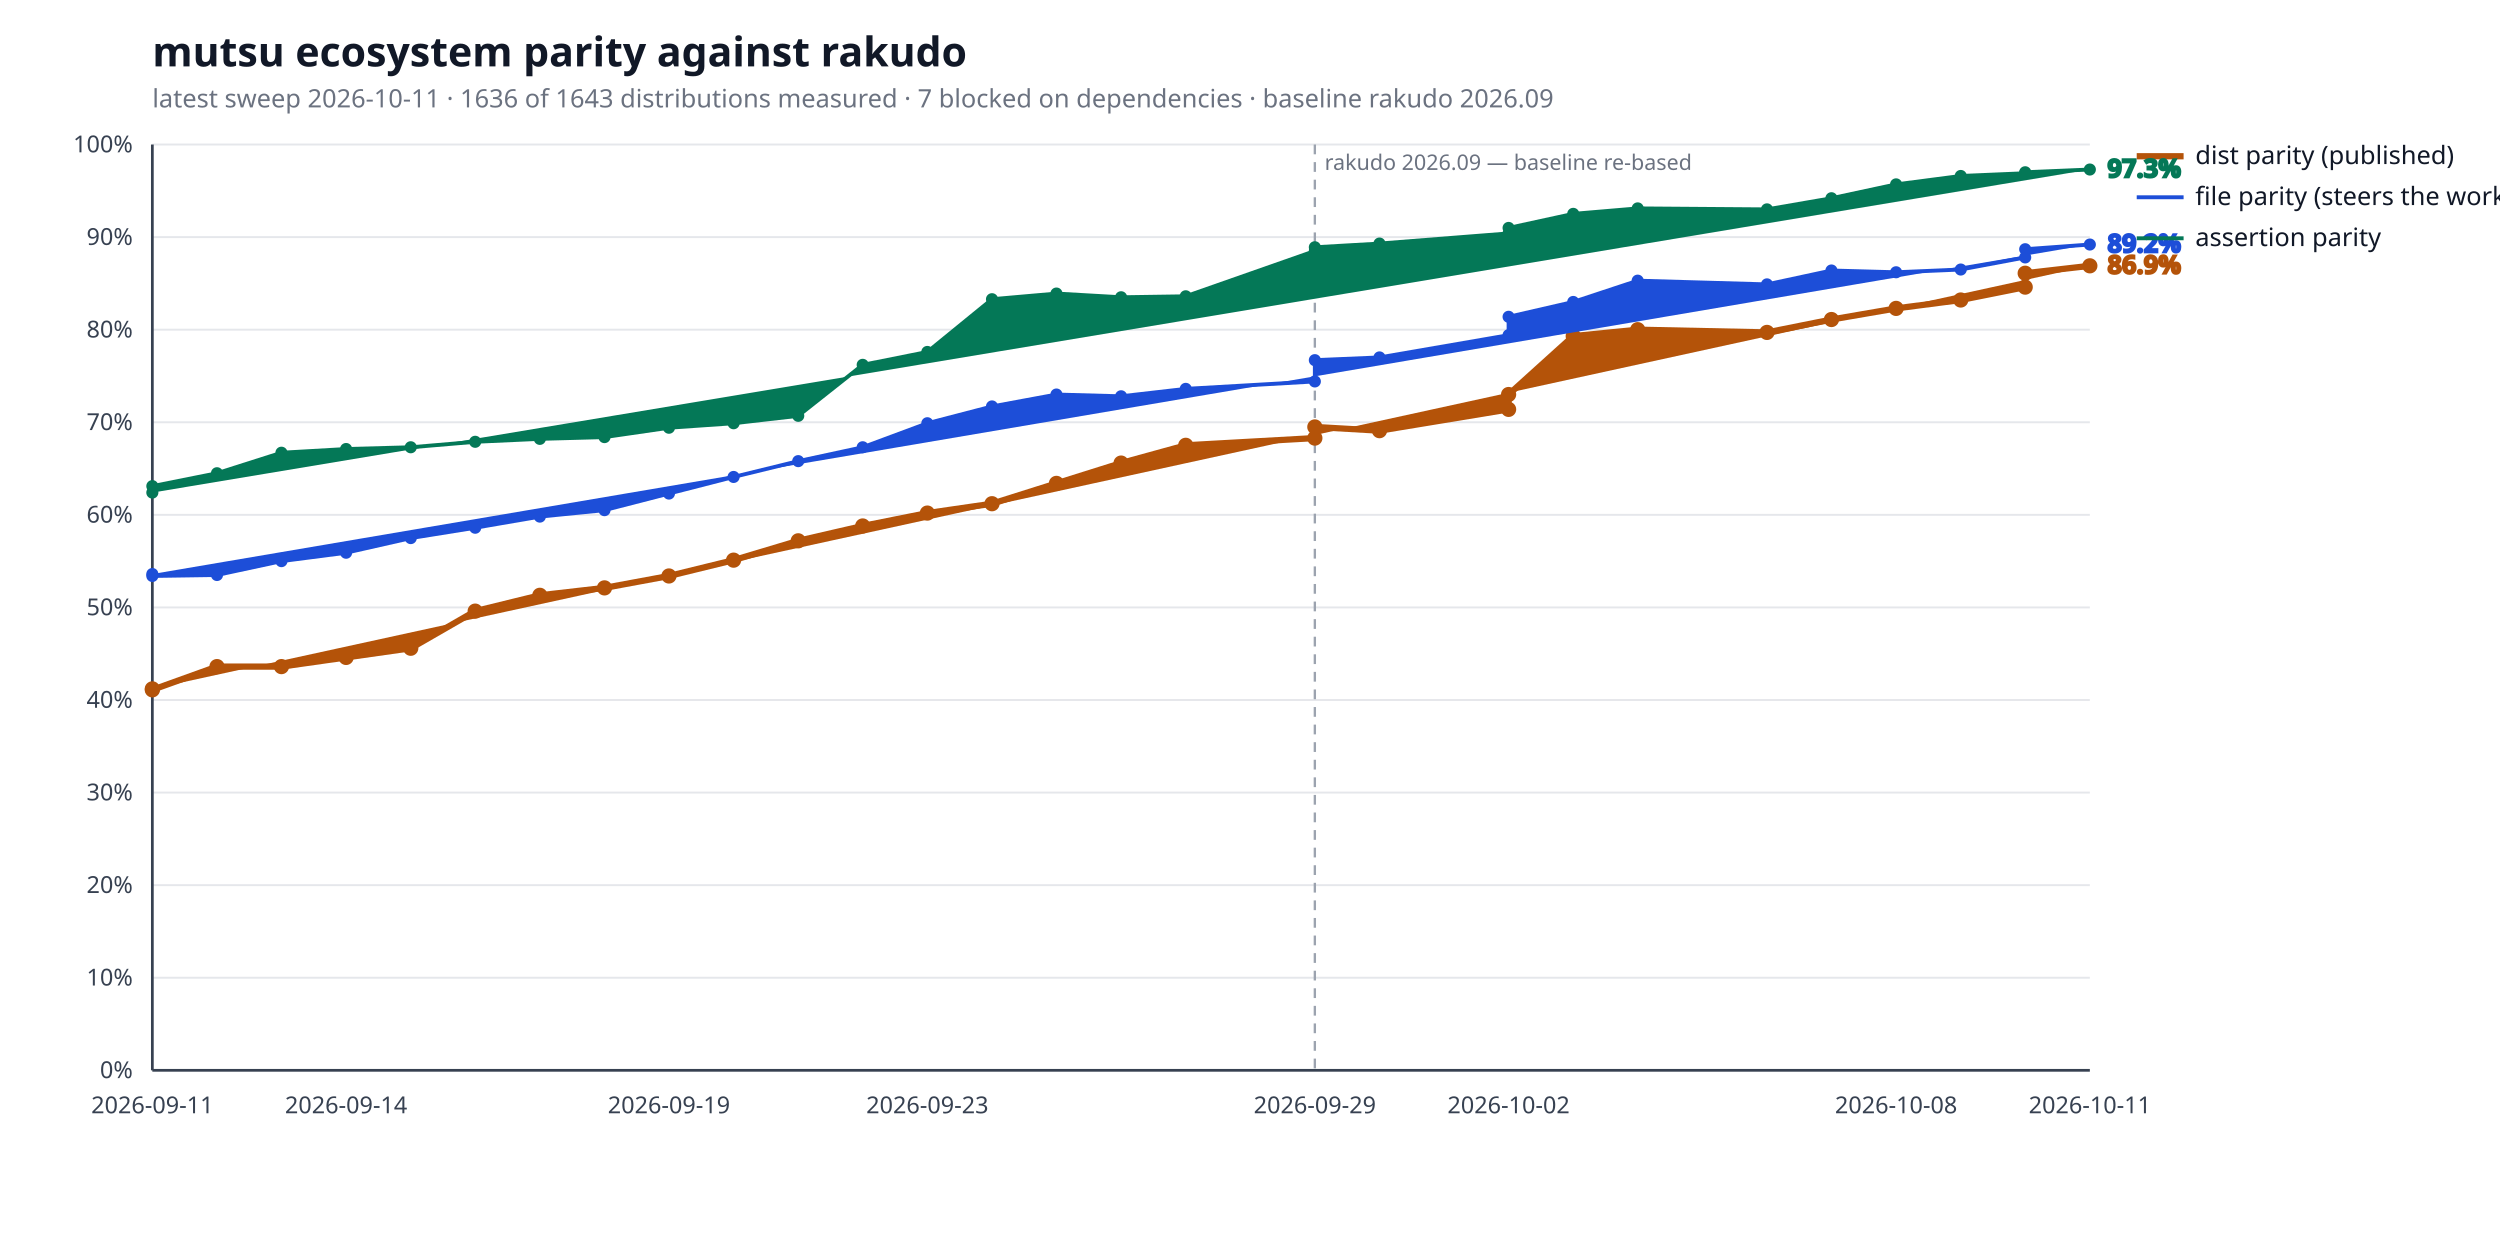
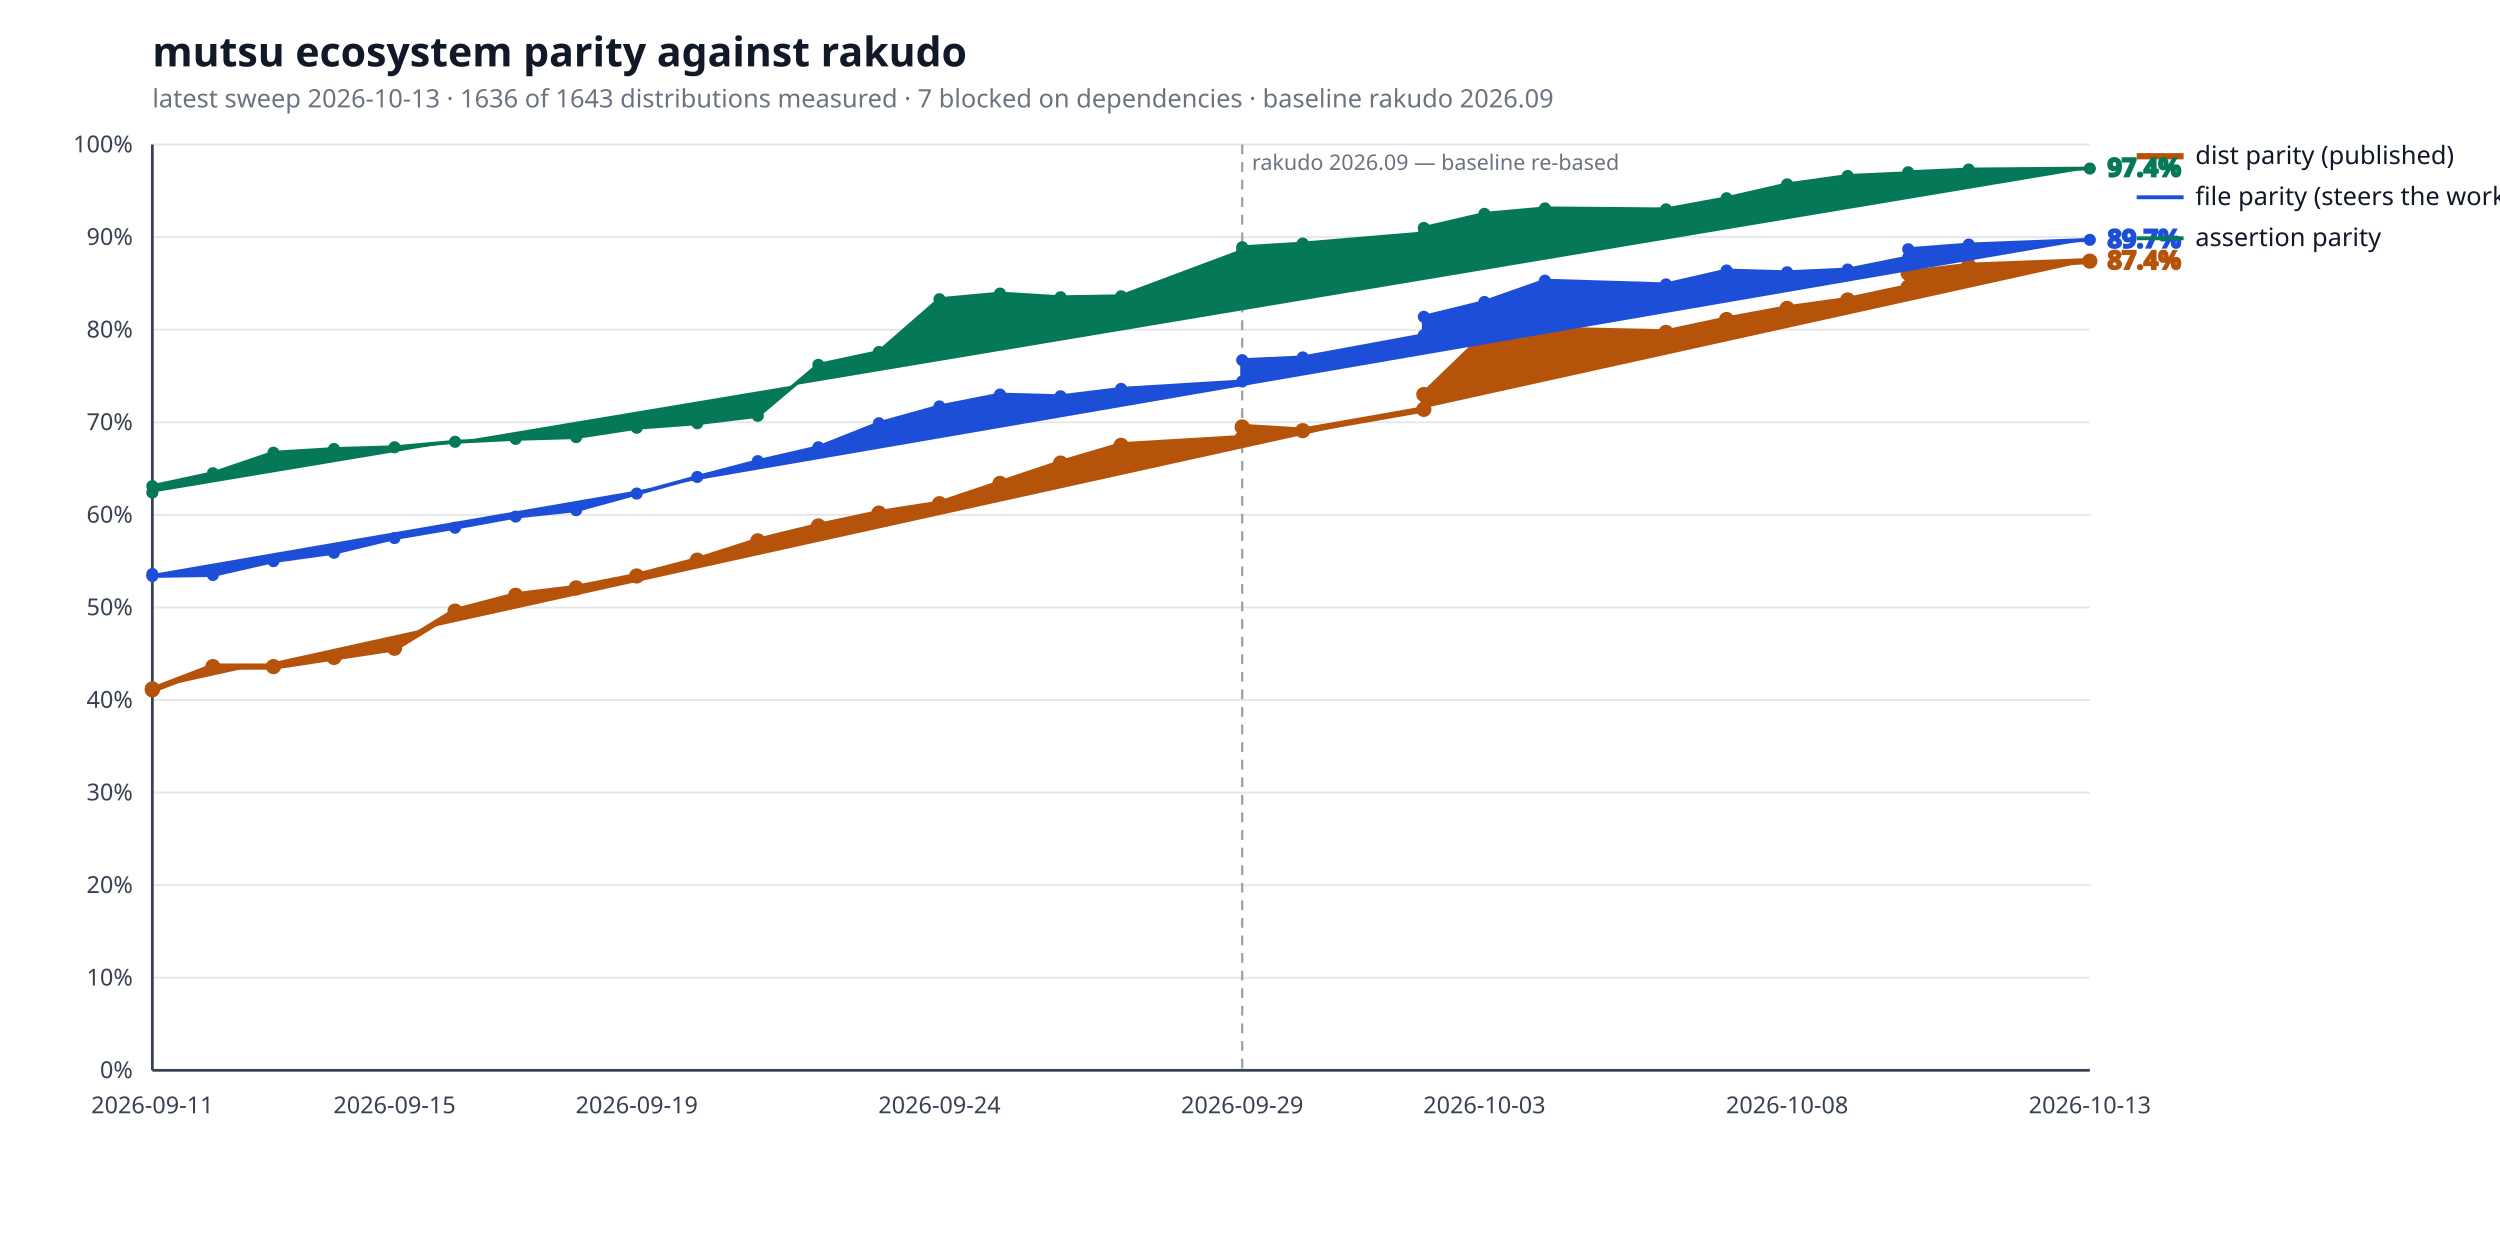
<svg xmlns="http://www.w3.org/2000/svg" width="1280" height="640" viewBox="0 0 1280 640" role="img" aria-label="mutsu ecosystem parity against rakudo">
  <style>
  .bg { fill: #ffffff; }
  .title { fill: #111827; font: 600 21px sans-serif; }
  .subtitle { fill: #6b7280; font: 400 13px sans-serif; }
  .axis { stroke: #374151; stroke-width: 1.4; }
  .grid { stroke: #e5e7eb; stroke-width: 1; }
  .tick { fill: #374151; font: 400 12px sans-serif; }
  .legend { fill: #111827; font: 400 13px sans-serif; }
  .value { font: 600 13px sans-serif; }
  .rebase { stroke: #9ca3af; stroke-width: 1.2; stroke-dasharray: 5 4; }
  .rebase-label { fill: #6b7280; font: 400 11px sans-serif; }
  .series-a { stroke: #b45309; fill: #b45309; }
  .series-b { stroke: #1d4ed8; fill: #1d4ed8; }
  .series-c { stroke: #047857; fill: #047857; }
  @media (prefers-color-scheme: dark) {
    .bg { fill: #0d1117; }
    .title { fill: #e6edf3; }
    .subtitle { fill: #9198a1; }
    .axis { stroke: #6e7681; }
    .grid { stroke: #21262d; }
    .tick { fill: #9198a1; }
    .legend { fill: #e6edf3; }
    .rebase { stroke: #6e7681; }
    .rebase-label { fill: #9198a1; }
    .series-a { stroke: #f0b429; fill: #f0b429; }
    .series-b { stroke: #6ea8fe; fill: #6ea8fe; }
    .series-c { stroke: #4ade80; fill: #4ade80; }
  }
</style>
  <rect class="bg" width="100%" height="100%" />
  <text class="title" x="78" y="34">mutsu ecosystem parity against rakudo</text>
-   <text class="subtitle" x="78" y="55">latest sweep 2026-10-11  ·  1636 of 1643 distributions measured  ·  7 blocked on dependencies  ·  baseline rakudo 2026.09</text>
+   <text class="subtitle" x="78" y="55">latest sweep 2026-10-13  ·  1636 of 1643 distributions measured  ·  7 blocked on dependencies  ·  baseline rakudo 2026.09</text>
  <line class="grid" x1="78" y1="548.0" x2="1070" y2="548.0" />
  <text class="tick" x="68" y="552.0" text-anchor="end">0%</text>
  <line class="grid" x1="78" y1="500.6" x2="1070" y2="500.6" />
  <text class="tick" x="68" y="504.6" text-anchor="end">10%</text>
  <line class="grid" x1="78" y1="453.2" x2="1070" y2="453.2" />
  <text class="tick" x="68" y="457.2" text-anchor="end">20%</text>
  <line class="grid" x1="78" y1="405.8" x2="1070" y2="405.8" />
  <text class="tick" x="68" y="409.8" text-anchor="end">30%</text>
  <line class="grid" x1="78" y1="358.4" x2="1070" y2="358.4" />
  <text class="tick" x="68" y="362.4" text-anchor="end">40%</text>
  <line class="grid" x1="78" y1="311.0" x2="1070" y2="311.0" />
  <text class="tick" x="68" y="315.0" text-anchor="end">50%</text>
  <line class="grid" x1="78" y1="263.6" x2="1070" y2="263.6" />
  <text class="tick" x="68" y="267.6" text-anchor="end">60%</text>
  <line class="grid" x1="78" y1="216.2" x2="1070" y2="216.2" />
  <text class="tick" x="68" y="220.2" text-anchor="end">70%</text>
  <line class="grid" x1="78" y1="168.8" x2="1070" y2="168.8" />
  <text class="tick" x="68" y="172.8" text-anchor="end">80%</text>
  <line class="grid" x1="78" y1="121.4" x2="1070" y2="121.4" />
  <text class="tick" x="68" y="125.4" text-anchor="end">90%</text>
  <line class="grid" x1="78" y1="74.0" x2="1070" y2="74.0" />
  <text class="tick" x="68" y="78.0" text-anchor="end">100%</text>
  <line class="axis" x1="78" y1="548" x2="1070" y2="548" />
  <line class="axis" x1="78" y1="74" x2="78" y2="548" />
-   <line class="rebase" x1="673.2" y1="74" x2="673.2" y2="548" />
-   <text class="rebase-label" x="678.2" y="87">rakudo 2026.09 — baseline re-based</text>
+   <line class="rebase" x1="636.0" y1="74" x2="636.0" y2="548" />
+   <text class="rebase-label" x="641.0" y="87">rakudo 2026.09 — baseline re-based</text>
  <text class="tick" x="78.0" y="570" text-anchor="middle">2026-09-11</text>
-   <text class="tick" x="177.2" y="570" text-anchor="middle">2026-09-14</text>
-   <text class="tick" x="342.5" y="570" text-anchor="middle">2026-09-19</text>
-   <text class="tick" x="474.8" y="570" text-anchor="middle">2026-09-23</text>
-   <text class="tick" x="673.2" y="570" text-anchor="middle">2026-09-29</text>
-   <text class="tick" x="772.4" y="570" text-anchor="middle">2026-10-02</text>
-   <text class="tick" x="970.8" y="570" text-anchor="middle">2026-10-08</text>
-   <text class="tick" x="1070.0" y="570" text-anchor="middle">2026-10-11</text>
-   <polyline class="series-a" points="78.0,352.7 78.0,353.2 111.1,341.3 144.1,341.3 177.2,336.6 210.3,331.9 243.3,312.9 276.4,304.8 309.5,301.0 342.5,294.9 375.6,286.8 408.7,276.9 441.7,269.3 474.8,262.7 507.9,257.9 540.9,247.5 574.0,237.1 607.1,228.0 673.2,224.3 673.2,218.6 706.3,220.5 772.4,209.6 772.4,202.0 805.5,172.1 838.5,168.8 904.7,170.2 937.7,163.6 970.8,157.9 1003.9,153.6 1036.9,147.0 1036.9,139.9 1070.0,136.1" fill="none" stroke-width="3.2" stroke-linejoin="round" stroke-linecap="round" />
+   <text class="tick" x="202.0" y="570" text-anchor="middle">2026-09-15</text>
+   <text class="tick" x="326.0" y="570" text-anchor="middle">2026-09-19</text>
+   <text class="tick" x="481.0" y="570" text-anchor="middle">2026-09-24</text>
+   <text class="tick" x="636.0" y="570" text-anchor="middle">2026-09-29</text>
+   <text class="tick" x="760.0" y="570" text-anchor="middle">2026-10-03</text>
+   <text class="tick" x="915.0" y="570" text-anchor="middle">2026-10-08</text>
+   <text class="tick" x="1070.0" y="570" text-anchor="middle">2026-10-13</text>
+   <polyline class="series-a" points="78.0,352.7 78.0,353.2 109.0,341.3 140.0,341.3 171.0,336.6 202.0,331.9 233.0,312.9 264.0,304.8 295.0,301.0 326.0,294.9 357.0,286.8 388.0,276.9 419.0,269.3 450.0,262.7 481.0,257.9 512.0,247.5 543.0,237.1 574.0,228.0 636.0,224.3 636.0,218.6 667.0,220.5 729.0,209.6 729.0,202.0 760.0,172.1 791.0,168.8 853.0,170.2 884.0,163.6 915.0,157.9 946.0,153.6 977.0,147.0 977.0,139.9 1008.0,136.1 1070.0,133.7" fill="none" stroke-width="3.2" stroke-linejoin="round" stroke-linecap="round" />
  <circle class="series-a" cx="78.0" cy="352.7" r="3.4" stroke="none" />
  <circle class="series-a" cx="78.0" cy="353.2" r="3.4" stroke="none" />
-   <circle class="series-a" cx="111.1" cy="341.3" r="3.4" stroke="none" />
-   <circle class="series-a" cx="144.1" cy="341.3" r="3.4" stroke="none" />
-   <circle class="series-a" cx="177.2" cy="336.6" r="3.4" stroke="none" />
-   <circle class="series-a" cx="210.3" cy="331.9" r="3.4" stroke="none" />
-   <circle class="series-a" cx="243.3" cy="312.9" r="3.4" stroke="none" />
-   <circle class="series-a" cx="276.4" cy="304.8" r="3.4" stroke="none" />
-   <circle class="series-a" cx="309.5" cy="301.0" r="3.4" stroke="none" />
-   <circle class="series-a" cx="342.5" cy="294.9" r="3.4" stroke="none" />
-   <circle class="series-a" cx="375.6" cy="286.8" r="3.4" stroke="none" />
-   <circle class="series-a" cx="408.7" cy="276.9" r="3.4" stroke="none" />
-   <circle class="series-a" cx="441.7" cy="269.3" r="3.4" stroke="none" />
-   <circle class="series-a" cx="474.8" cy="262.7" r="3.4" stroke="none" />
-   <circle class="series-a" cx="507.9" cy="257.9" r="3.4" stroke="none" />
-   <circle class="series-a" cx="540.9" cy="247.5" r="3.4" stroke="none" />
-   <circle class="series-a" cx="574.0" cy="237.1" r="3.4" stroke="none" />
-   <circle class="series-a" cx="607.1" cy="228.0" r="3.4" stroke="none" />
-   <circle class="series-a" cx="673.2" cy="224.3" r="3.4" stroke="none" />
-   <circle class="series-a" cx="673.2" cy="218.6" r="3.4" stroke="none" />
-   <circle class="series-a" cx="706.3" cy="220.5" r="3.4" stroke="none" />
-   <circle class="series-a" cx="772.4" cy="209.6" r="3.4" stroke="none" />
-   <circle class="series-a" cx="772.4" cy="202.0" r="3.4" stroke="none" />
-   <circle class="series-a" cx="805.5" cy="172.1" r="3.4" stroke="none" />
-   <circle class="series-a" cx="838.5" cy="168.8" r="3.4" stroke="none" />
-   <circle class="series-a" cx="904.7" cy="170.2" r="3.4" stroke="none" />
-   <circle class="series-a" cx="937.7" cy="163.6" r="3.4" stroke="none" />
-   <circle class="series-a" cx="970.8" cy="157.9" r="3.4" stroke="none" />
-   <circle class="series-a" cx="1003.9" cy="153.6" r="3.4" stroke="none" />
-   <circle class="series-a" cx="1036.9" cy="147.0" r="3.4" stroke="none" />
-   <circle class="series-a" cx="1036.9" cy="139.9" r="3.4" stroke="none" />
-   <circle class="series-a" cx="1070.0" cy="136.1" r="3.4" stroke="none" />
-   <text class="value series-a" x="1079.0" y="140.1" stroke="none">86.9%</text>
+   <circle class="series-a" cx="109.0" cy="341.3" r="3.4" stroke="none" />
+   <circle class="series-a" cx="140.0" cy="341.3" r="3.4" stroke="none" />
+   <circle class="series-a" cx="171.0" cy="336.6" r="3.4" stroke="none" />
+   <circle class="series-a" cx="202.0" cy="331.9" r="3.4" stroke="none" />
+   <circle class="series-a" cx="233.0" cy="312.9" r="3.4" stroke="none" />
+   <circle class="series-a" cx="264.0" cy="304.8" r="3.4" stroke="none" />
+   <circle class="series-a" cx="295.0" cy="301.0" r="3.4" stroke="none" />
+   <circle class="series-a" cx="326.0" cy="294.9" r="3.4" stroke="none" />
+   <circle class="series-a" cx="357.0" cy="286.8" r="3.4" stroke="none" />
+   <circle class="series-a" cx="388.0" cy="276.9" r="3.4" stroke="none" />
+   <circle class="series-a" cx="419.0" cy="269.3" r="3.4" stroke="none" />
+   <circle class="series-a" cx="450.0" cy="262.7" r="3.4" stroke="none" />
+   <circle class="series-a" cx="481.0" cy="257.9" r="3.4" stroke="none" />
+   <circle class="series-a" cx="512.0" cy="247.5" r="3.4" stroke="none" />
+   <circle class="series-a" cx="543.0" cy="237.1" r="3.4" stroke="none" />
+   <circle class="series-a" cx="574.0" cy="228.0" r="3.4" stroke="none" />
+   <circle class="series-a" cx="636.0" cy="224.3" r="3.4" stroke="none" />
+   <circle class="series-a" cx="636.0" cy="218.6" r="3.4" stroke="none" />
+   <circle class="series-a" cx="667.0" cy="220.5" r="3.4" stroke="none" />
+   <circle class="series-a" cx="729.0" cy="209.6" r="3.4" stroke="none" />
+   <circle class="series-a" cx="729.0" cy="202.0" r="3.4" stroke="none" />
+   <circle class="series-a" cx="760.0" cy="172.1" r="3.4" stroke="none" />
+   <circle class="series-a" cx="791.0" cy="168.8" r="3.4" stroke="none" />
+   <circle class="series-a" cx="853.0" cy="170.2" r="3.4" stroke="none" />
+   <circle class="series-a" cx="884.0" cy="163.6" r="3.4" stroke="none" />
+   <circle class="series-a" cx="915.0" cy="157.9" r="3.4" stroke="none" />
+   <circle class="series-a" cx="946.0" cy="153.6" r="3.4" stroke="none" />
+   <circle class="series-a" cx="977.0" cy="147.0" r="3.4" stroke="none" />
+   <circle class="series-a" cx="977.0" cy="139.9" r="3.4" stroke="none" />
+   <circle class="series-a" cx="1008.0" cy="136.1" r="3.4" stroke="none" />
+   <circle class="series-a" cx="1070.0" cy="133.7" r="3.4" stroke="none" />
+   <text class="value series-a" x="1079.0" y="137.7" stroke="none">87.4%</text>
  <line class="series-a" x1="1094" y1="80.0" x2="1118" y2="80.0" stroke-width="3.2" />
  <text class="legend" x="1124" y="84.0">dist parity (published)</text>
-   <polyline class="series-b" points="78.0,293.9 78.0,294.9 111.1,294.4 144.1,287.3 177.2,283.0 210.3,275.5 243.3,270.2 276.4,264.5 309.5,261.2 342.5,252.7 375.6,244.2 408.7,236.1 441.7,229.0 474.8,216.7 507.9,208.1 540.9,202.0 574.0,202.9 607.1,199.1 673.2,195.3 673.2,184.4 706.3,183.0 772.4,171.6 772.4,162.2 805.5,154.6 838.5,143.7 904.7,145.6 937.7,138.5 970.8,139.4 1003.9,138.0 1036.9,131.8 1036.9,127.6 1070.0,125.2" fill="none" stroke-width="2.0" stroke-linejoin="round" stroke-linecap="round" />
+   <polyline class="series-b" points="78.0,293.9 78.0,294.9 109.0,294.4 140.0,287.3 171.0,283.0 202.0,275.5 233.0,270.2 264.0,264.5 295.0,261.2 326.0,252.7 357.0,244.2 388.0,236.1 419.0,229.0 450.0,216.7 481.0,208.1 512.0,202.0 543.0,202.9 574.0,199.1 636.0,195.3 636.0,184.4 667.0,183.0 729.0,171.6 729.0,162.2 760.0,154.6 791.0,143.7 853.0,145.6 884.0,138.5 915.0,139.4 946.0,138.0 977.0,131.8 977.0,127.6 1008.0,125.2 1070.0,122.8" fill="none" stroke-width="2.0" stroke-linejoin="round" stroke-linecap="round" />
  <circle class="series-b" cx="78.0" cy="293.9" r="2.6" stroke="none" />
  <circle class="series-b" cx="78.0" cy="294.9" r="2.6" stroke="none" />
-   <circle class="series-b" cx="111.1" cy="294.4" r="2.6" stroke="none" />
-   <circle class="series-b" cx="144.1" cy="287.3" r="2.6" stroke="none" />
-   <circle class="series-b" cx="177.2" cy="283.0" r="2.6" stroke="none" />
-   <circle class="series-b" cx="210.3" cy="275.5" r="2.6" stroke="none" />
-   <circle class="series-b" cx="243.3" cy="270.2" r="2.6" stroke="none" />
-   <circle class="series-b" cx="276.4" cy="264.5" r="2.6" stroke="none" />
-   <circle class="series-b" cx="309.5" cy="261.2" r="2.6" stroke="none" />
-   <circle class="series-b" cx="342.5" cy="252.7" r="2.6" stroke="none" />
-   <circle class="series-b" cx="375.6" cy="244.2" r="2.6" stroke="none" />
-   <circle class="series-b" cx="408.7" cy="236.1" r="2.6" stroke="none" />
-   <circle class="series-b" cx="441.7" cy="229.0" r="2.6" stroke="none" />
-   <circle class="series-b" cx="474.8" cy="216.7" r="2.6" stroke="none" />
-   <circle class="series-b" cx="507.9" cy="208.1" r="2.6" stroke="none" />
-   <circle class="series-b" cx="540.9" cy="202.0" r="2.6" stroke="none" />
-   <circle class="series-b" cx="574.0" cy="202.9" r="2.6" stroke="none" />
-   <circle class="series-b" cx="607.1" cy="199.1" r="2.6" stroke="none" />
-   <circle class="series-b" cx="673.2" cy="195.3" r="2.6" stroke="none" />
-   <circle class="series-b" cx="673.2" cy="184.4" r="2.6" stroke="none" />
-   <circle class="series-b" cx="706.3" cy="183.0" r="2.6" stroke="none" />
-   <circle class="series-b" cx="772.4" cy="171.6" r="2.6" stroke="none" />
-   <circle class="series-b" cx="772.4" cy="162.2" r="2.6" stroke="none" />
-   <circle class="series-b" cx="805.5" cy="154.6" r="2.6" stroke="none" />
-   <circle class="series-b" cx="838.5" cy="143.7" r="2.6" stroke="none" />
-   <circle class="series-b" cx="904.7" cy="145.6" r="2.6" stroke="none" />
-   <circle class="series-b" cx="937.7" cy="138.5" r="2.6" stroke="none" />
-   <circle class="series-b" cx="970.8" cy="139.4" r="2.6" stroke="none" />
-   <circle class="series-b" cx="1003.9" cy="138.0" r="2.6" stroke="none" />
-   <circle class="series-b" cx="1036.9" cy="131.8" r="2.6" stroke="none" />
-   <circle class="series-b" cx="1036.9" cy="127.6" r="2.6" stroke="none" />
-   <circle class="series-b" cx="1070.0" cy="125.2" r="2.6" stroke="none" />
-   <text class="value series-b" x="1079.0" y="129.2" stroke="none">89.2%</text>
+   <circle class="series-b" cx="109.0" cy="294.4" r="2.6" stroke="none" />
+   <circle class="series-b" cx="140.0" cy="287.3" r="2.6" stroke="none" />
+   <circle class="series-b" cx="171.0" cy="283.0" r="2.6" stroke="none" />
+   <circle class="series-b" cx="202.0" cy="275.5" r="2.6" stroke="none" />
+   <circle class="series-b" cx="233.0" cy="270.2" r="2.6" stroke="none" />
+   <circle class="series-b" cx="264.0" cy="264.5" r="2.6" stroke="none" />
+   <circle class="series-b" cx="295.0" cy="261.2" r="2.6" stroke="none" />
+   <circle class="series-b" cx="326.0" cy="252.7" r="2.6" stroke="none" />
+   <circle class="series-b" cx="357.0" cy="244.2" r="2.6" stroke="none" />
+   <circle class="series-b" cx="388.0" cy="236.1" r="2.6" stroke="none" />
+   <circle class="series-b" cx="419.0" cy="229.0" r="2.6" stroke="none" />
+   <circle class="series-b" cx="450.0" cy="216.7" r="2.6" stroke="none" />
+   <circle class="series-b" cx="481.0" cy="208.1" r="2.6" stroke="none" />
+   <circle class="series-b" cx="512.0" cy="202.0" r="2.6" stroke="none" />
+   <circle class="series-b" cx="543.0" cy="202.9" r="2.6" stroke="none" />
+   <circle class="series-b" cx="574.0" cy="199.1" r="2.6" stroke="none" />
+   <circle class="series-b" cx="636.0" cy="195.3" r="2.6" stroke="none" />
+   <circle class="series-b" cx="636.0" cy="184.4" r="2.6" stroke="none" />
+   <circle class="series-b" cx="667.0" cy="183.0" r="2.6" stroke="none" />
+   <circle class="series-b" cx="729.0" cy="171.6" r="2.6" stroke="none" />
+   <circle class="series-b" cx="729.0" cy="162.2" r="2.6" stroke="none" />
+   <circle class="series-b" cx="760.0" cy="154.6" r="2.6" stroke="none" />
+   <circle class="series-b" cx="791.0" cy="143.7" r="2.6" stroke="none" />
+   <circle class="series-b" cx="853.0" cy="145.6" r="2.6" stroke="none" />
+   <circle class="series-b" cx="884.0" cy="138.5" r="2.6" stroke="none" />
+   <circle class="series-b" cx="915.0" cy="139.4" r="2.6" stroke="none" />
+   <circle class="series-b" cx="946.0" cy="138.0" r="2.6" stroke="none" />
+   <circle class="series-b" cx="977.0" cy="131.8" r="2.6" stroke="none" />
+   <circle class="series-b" cx="977.0" cy="127.6" r="2.6" stroke="none" />
+   <circle class="series-b" cx="1008.0" cy="125.2" r="2.6" stroke="none" />
+   <circle class="series-b" cx="1070.0" cy="122.8" r="2.6" stroke="none" />
+   <text class="value series-b" x="1079.0" y="126.8" stroke="none">89.7%</text>
  <line class="series-b" x1="1094" y1="101.0" x2="1118" y2="101.0" stroke-width="2.0" />
  <text class="legend" x="1124" y="105.0">file parity (steers the work)</text>
-   <polyline class="series-c" points="78.0,252.2 78.0,248.9 111.1,242.3 144.1,231.8 177.2,229.9 210.3,229.0 243.3,226.2 276.4,224.7 309.5,223.8 342.5,219.0 375.6,216.7 408.7,212.9 441.7,186.8 474.8,180.2 507.9,153.2 540.9,150.3 574.0,152.2 607.1,151.7 673.2,128.5 673.2,126.6 706.3,124.7 772.4,119.5 772.4,116.7 805.5,109.5 838.5,106.7 904.7,107.2 937.7,101.5 970.8,94.4 1003.9,90.1 1036.9,88.7 1036.9,88.2 1070.0,86.8" fill="none" stroke-width="2.0" stroke-linejoin="round" stroke-linecap="round" />
+   <polyline class="series-c" points="78.0,252.2 78.0,248.9 109.0,242.3 140.0,231.8 171.0,229.9 202.0,229.0 233.0,226.2 264.0,224.7 295.0,223.8 326.0,219.0 357.0,216.7 388.0,212.9 419.0,186.8 450.0,180.2 481.0,153.2 512.0,150.3 543.0,152.2 574.0,151.7 636.0,128.5 636.0,126.6 667.0,124.7 729.0,119.5 729.0,116.7 760.0,109.5 791.0,106.7 853.0,107.2 884.0,101.5 915.0,94.4 946.0,90.1 977.0,88.7 977.0,88.2 1008.0,86.8 1070.0,86.3" fill="none" stroke-width="2.0" stroke-linejoin="round" stroke-linecap="round" />
  <circle class="series-c" cx="78.0" cy="252.2" r="2.6" stroke="none" />
  <circle class="series-c" cx="78.0" cy="248.9" r="2.6" stroke="none" />
-   <circle class="series-c" cx="111.1" cy="242.3" r="2.6" stroke="none" />
-   <circle class="series-c" cx="144.1" cy="231.8" r="2.6" stroke="none" />
-   <circle class="series-c" cx="177.2" cy="229.9" r="2.6" stroke="none" />
-   <circle class="series-c" cx="210.3" cy="229.0" r="2.6" stroke="none" />
-   <circle class="series-c" cx="243.3" cy="226.2" r="2.6" stroke="none" />
-   <circle class="series-c" cx="276.4" cy="224.7" r="2.6" stroke="none" />
-   <circle class="series-c" cx="309.5" cy="223.8" r="2.6" stroke="none" />
-   <circle class="series-c" cx="342.5" cy="219.0" r="2.6" stroke="none" />
-   <circle class="series-c" cx="375.6" cy="216.7" r="2.6" stroke="none" />
-   <circle class="series-c" cx="408.7" cy="212.9" r="2.6" stroke="none" />
-   <circle class="series-c" cx="441.7" cy="186.8" r="2.6" stroke="none" />
-   <circle class="series-c" cx="474.8" cy="180.2" r="2.6" stroke="none" />
-   <circle class="series-c" cx="507.9" cy="153.2" r="2.6" stroke="none" />
-   <circle class="series-c" cx="540.9" cy="150.3" r="2.6" stroke="none" />
-   <circle class="series-c" cx="574.0" cy="152.2" r="2.6" stroke="none" />
-   <circle class="series-c" cx="607.1" cy="151.7" r="2.6" stroke="none" />
-   <circle class="series-c" cx="673.2" cy="128.5" r="2.6" stroke="none" />
-   <circle class="series-c" cx="673.2" cy="126.6" r="2.6" stroke="none" />
-   <circle class="series-c" cx="706.3" cy="124.7" r="2.6" stroke="none" />
-   <circle class="series-c" cx="772.4" cy="119.5" r="2.6" stroke="none" />
-   <circle class="series-c" cx="772.4" cy="116.7" r="2.6" stroke="none" />
-   <circle class="series-c" cx="805.5" cy="109.5" r="2.6" stroke="none" />
-   <circle class="series-c" cx="838.5" cy="106.7" r="2.6" stroke="none" />
-   <circle class="series-c" cx="904.7" cy="107.2" r="2.6" stroke="none" />
-   <circle class="series-c" cx="937.7" cy="101.5" r="2.6" stroke="none" />
-   <circle class="series-c" cx="970.8" cy="94.4" r="2.6" stroke="none" />
-   <circle class="series-c" cx="1003.9" cy="90.1" r="2.6" stroke="none" />
-   <circle class="series-c" cx="1036.9" cy="88.7" r="2.6" stroke="none" />
-   <circle class="series-c" cx="1036.9" cy="88.2" r="2.6" stroke="none" />
-   <circle class="series-c" cx="1070.0" cy="86.8" r="2.6" stroke="none" />
-   <text class="value series-c" x="1079.0" y="90.8" stroke="none">97.3%</text>
+   <circle class="series-c" cx="109.0" cy="242.3" r="2.6" stroke="none" />
+   <circle class="series-c" cx="140.0" cy="231.8" r="2.6" stroke="none" />
+   <circle class="series-c" cx="171.0" cy="229.9" r="2.6" stroke="none" />
+   <circle class="series-c" cx="202.0" cy="229.0" r="2.6" stroke="none" />
+   <circle class="series-c" cx="233.0" cy="226.2" r="2.6" stroke="none" />
+   <circle class="series-c" cx="264.0" cy="224.7" r="2.6" stroke="none" />
+   <circle class="series-c" cx="295.0" cy="223.8" r="2.6" stroke="none" />
+   <circle class="series-c" cx="326.0" cy="219.0" r="2.6" stroke="none" />
+   <circle class="series-c" cx="357.0" cy="216.7" r="2.6" stroke="none" />
+   <circle class="series-c" cx="388.0" cy="212.9" r="2.6" stroke="none" />
+   <circle class="series-c" cx="419.0" cy="186.8" r="2.6" stroke="none" />
+   <circle class="series-c" cx="450.0" cy="180.2" r="2.6" stroke="none" />
+   <circle class="series-c" cx="481.0" cy="153.2" r="2.6" stroke="none" />
+   <circle class="series-c" cx="512.0" cy="150.3" r="2.6" stroke="none" />
+   <circle class="series-c" cx="543.0" cy="152.2" r="2.6" stroke="none" />
+   <circle class="series-c" cx="574.0" cy="151.7" r="2.6" stroke="none" />
+   <circle class="series-c" cx="636.0" cy="128.5" r="2.6" stroke="none" />
+   <circle class="series-c" cx="636.0" cy="126.6" r="2.6" stroke="none" />
+   <circle class="series-c" cx="667.0" cy="124.7" r="2.6" stroke="none" />
+   <circle class="series-c" cx="729.0" cy="119.5" r="2.6" stroke="none" />
+   <circle class="series-c" cx="729.0" cy="116.7" r="2.6" stroke="none" />
+   <circle class="series-c" cx="760.0" cy="109.5" r="2.6" stroke="none" />
+   <circle class="series-c" cx="791.0" cy="106.7" r="2.6" stroke="none" />
+   <circle class="series-c" cx="853.0" cy="107.2" r="2.6" stroke="none" />
+   <circle class="series-c" cx="884.0" cy="101.5" r="2.6" stroke="none" />
+   <circle class="series-c" cx="915.0" cy="94.4" r="2.6" stroke="none" />
+   <circle class="series-c" cx="946.0" cy="90.1" r="2.6" stroke="none" />
+   <circle class="series-c" cx="977.0" cy="88.7" r="2.6" stroke="none" />
+   <circle class="series-c" cx="977.0" cy="88.2" r="2.6" stroke="none" />
+   <circle class="series-c" cx="1008.0" cy="86.8" r="2.6" stroke="none" />
+   <circle class="series-c" cx="1070.0" cy="86.3" r="2.6" stroke="none" />
+   <text class="value series-c" x="1079.0" y="90.3" stroke="none">97.4%</text>
  <line class="series-c" x1="1094" y1="122.0" x2="1118" y2="122.0" stroke-width="2.0" />
  <text class="legend" x="1124" y="126.0">assertion parity</text>
</svg>
